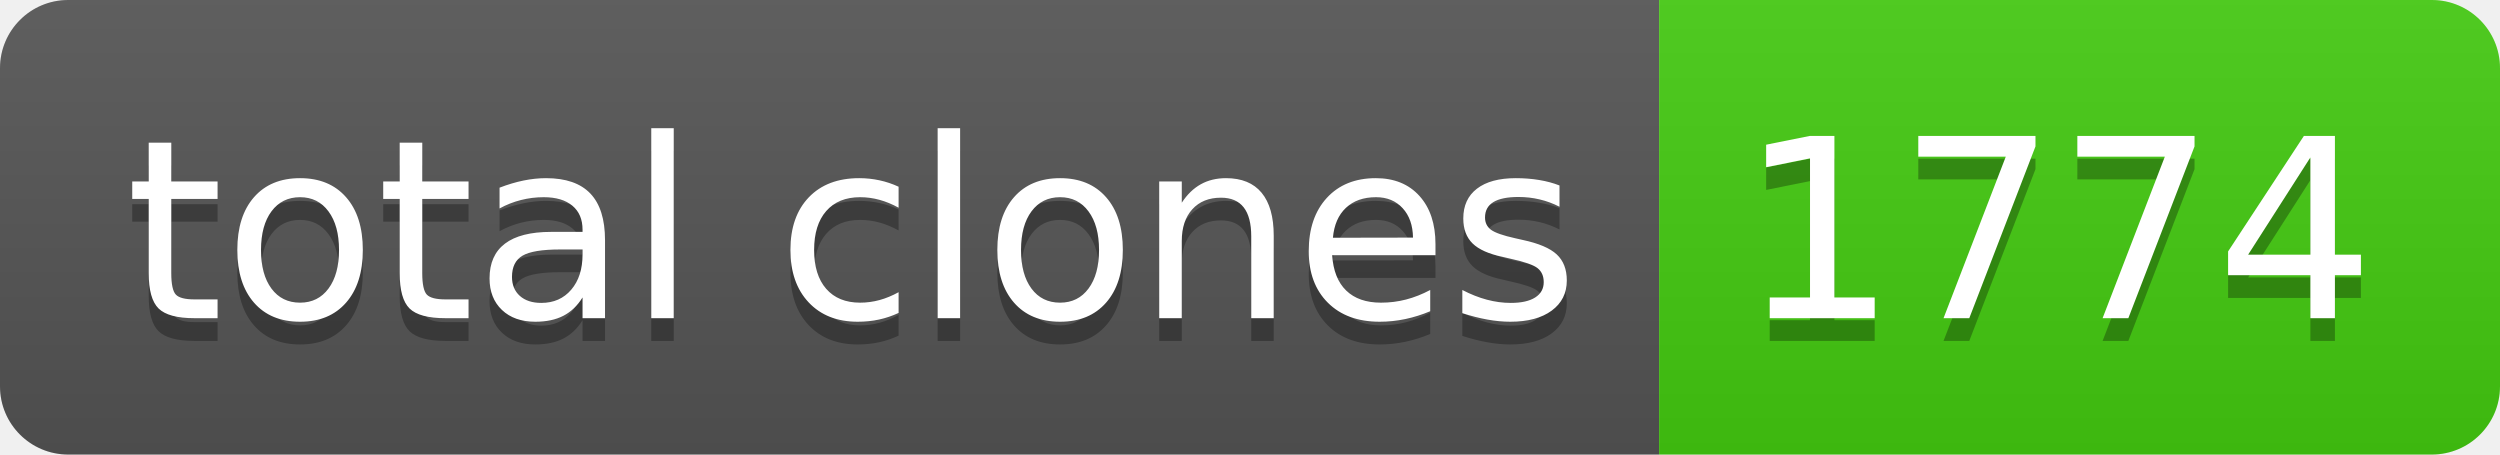
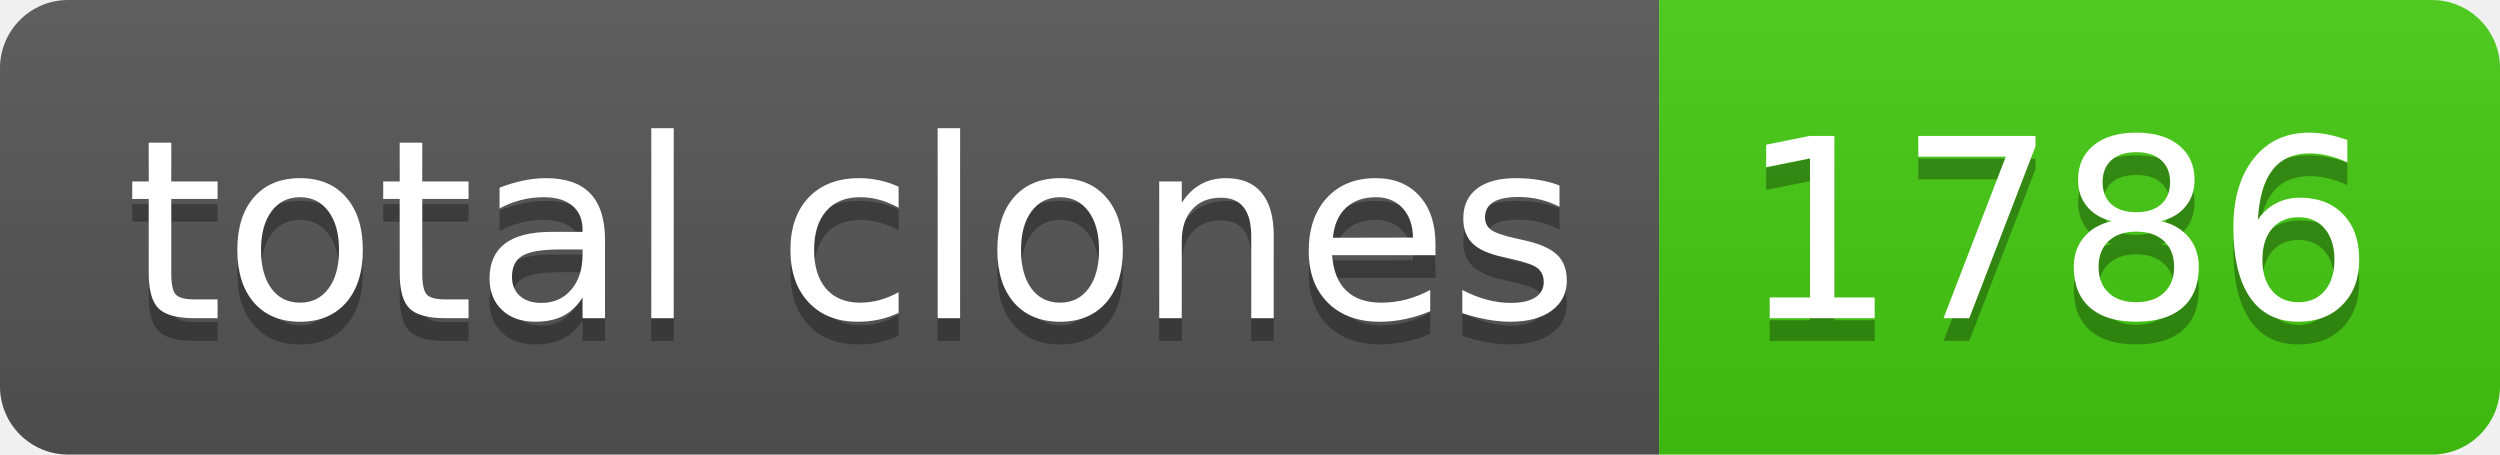
- <svg xmlns="http://www.w3.org/2000/svg" width="110" height="20" role="img" aria-label="total clones: 1774">
+ <svg xmlns="http://www.w3.org/2000/svg" width="110" height="20" role="img" aria-label="total clones: 1786">
  <linearGradient id="s" x2="0" y2="100%">
    <stop offset="0" stop-color="#bbb" stop-opacity=".1" />
    <stop offset="1" stop-opacity=".1" />
  </linearGradient>
  <clipPath id="r">
    <rect width="110" height="20" rx="3" fill="#fff" />
  </clipPath>
  <g clip-path="url(#r)">
    <rect width="73" height="20" fill="#555" />
    <rect x="73" width="37" height="20" fill="#4c1" />
    <rect width="110" height="20" fill="url(#s)" />
  </g>
  <g fill="#fff" text-anchor="middle" font-family="Verdana,Geneva,DejaVu Sans,sans-serif" text-rendering="geometricPrecision" font-size="110">
    <text aria-hidden="true" x="375" y="150" fill="#010101" fill-opacity=".3" transform="scale(.1)" textLength="630">total clones</text>
    <text x="375" y="140" transform="scale(.1)" fill="#fff" textLength="630">total clones</text>
-     <text aria-hidden="true" x="905" y="150" fill="#010101" fill-opacity=".3" transform="scale(.1)" textLength="270">1774</text>
-     <text x="905" y="140" transform="scale(.1)" fill="#fff" textLength="270">1774</text>
+     <text aria-hidden="true" x="905" y="150" fill="#010101" fill-opacity=".3" transform="scale(.1)" textLength="270">1786</text>
+     <text x="905" y="140" transform="scale(.1)" fill="#fff" textLength="270">1786</text>
  </g>
</svg>
